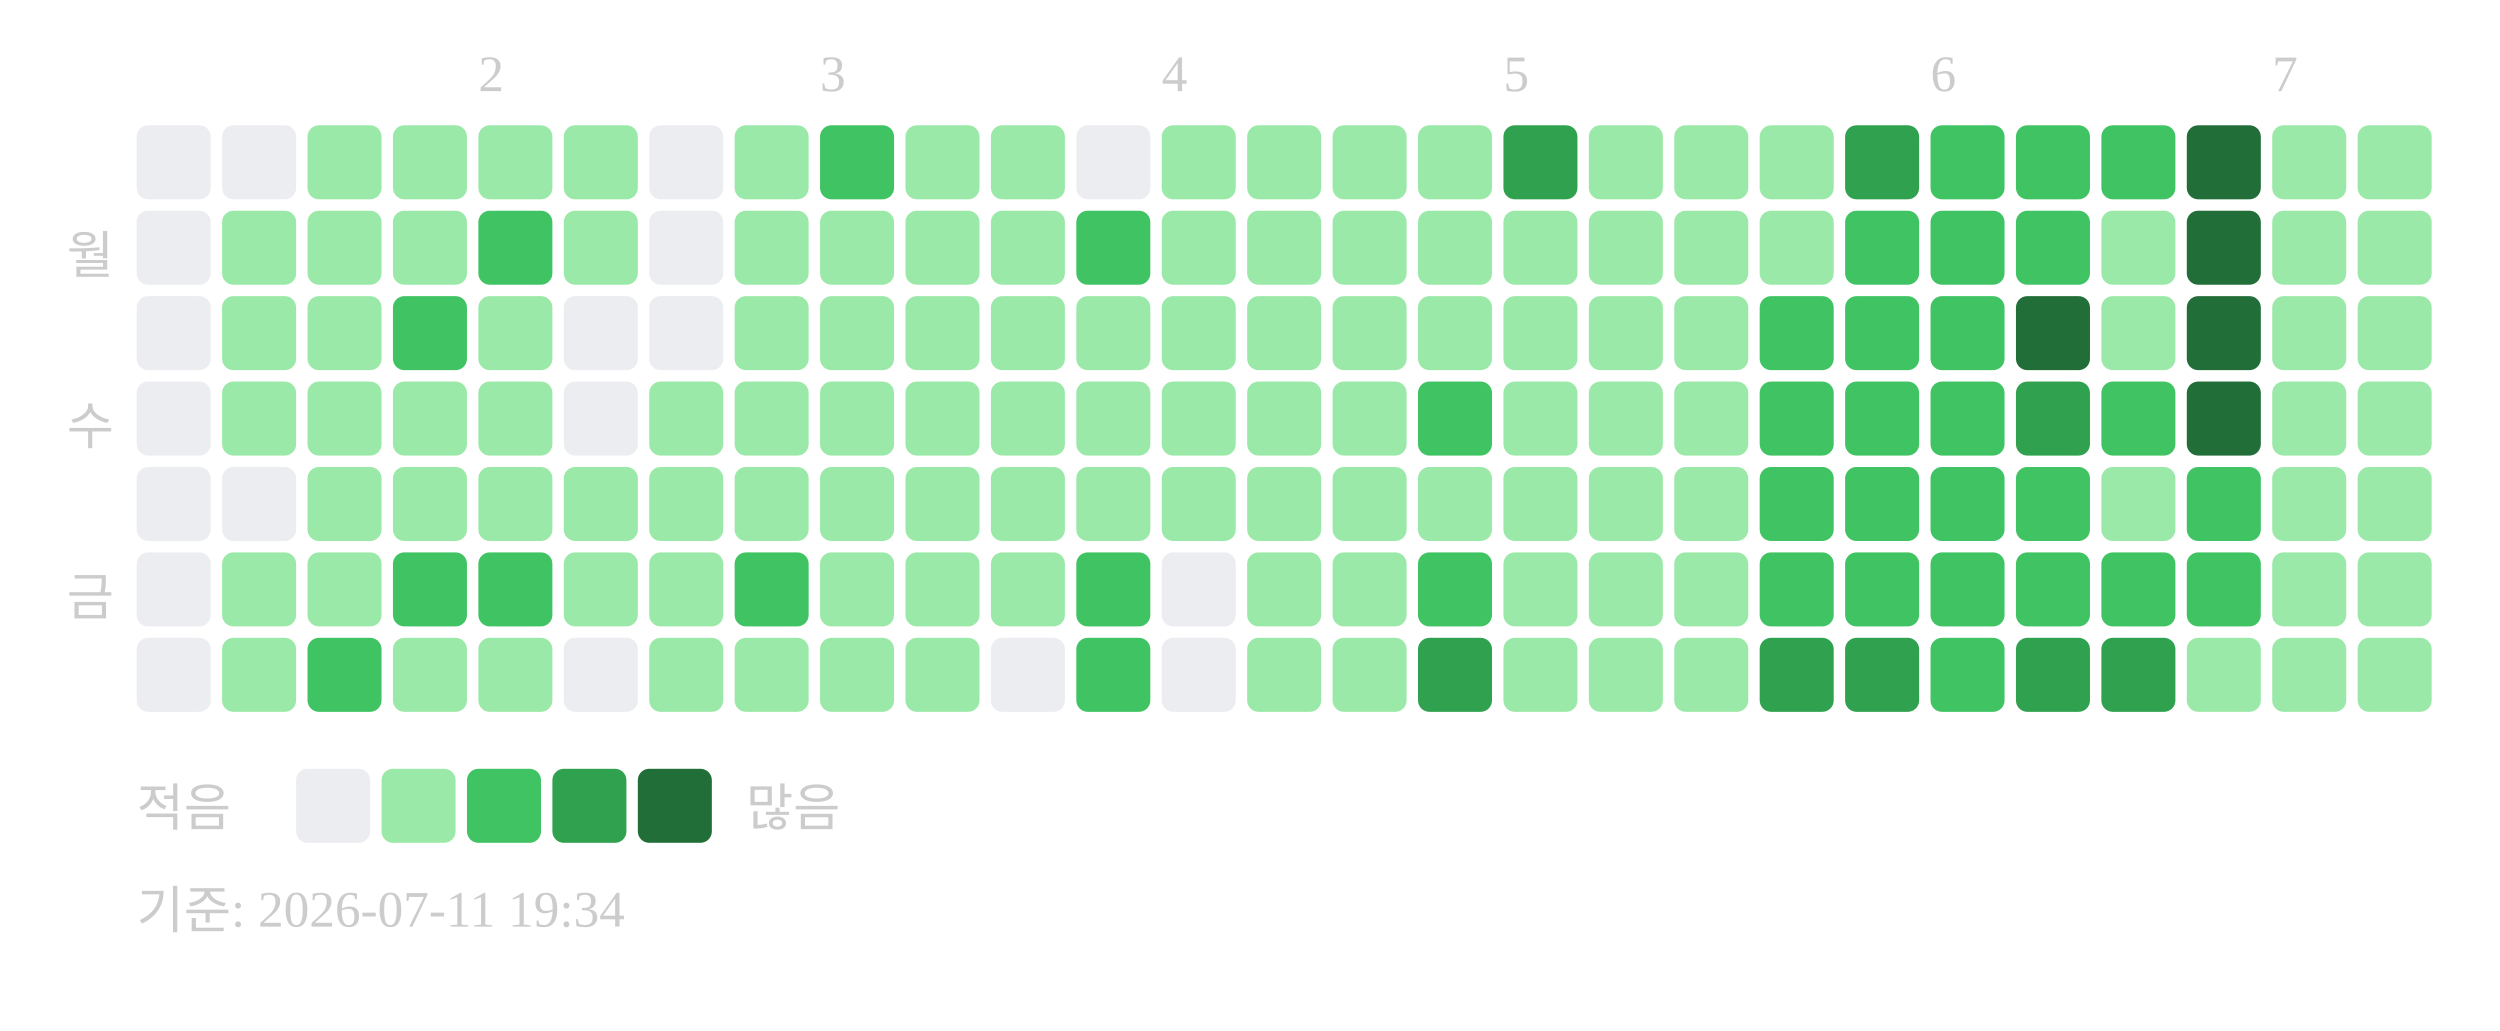
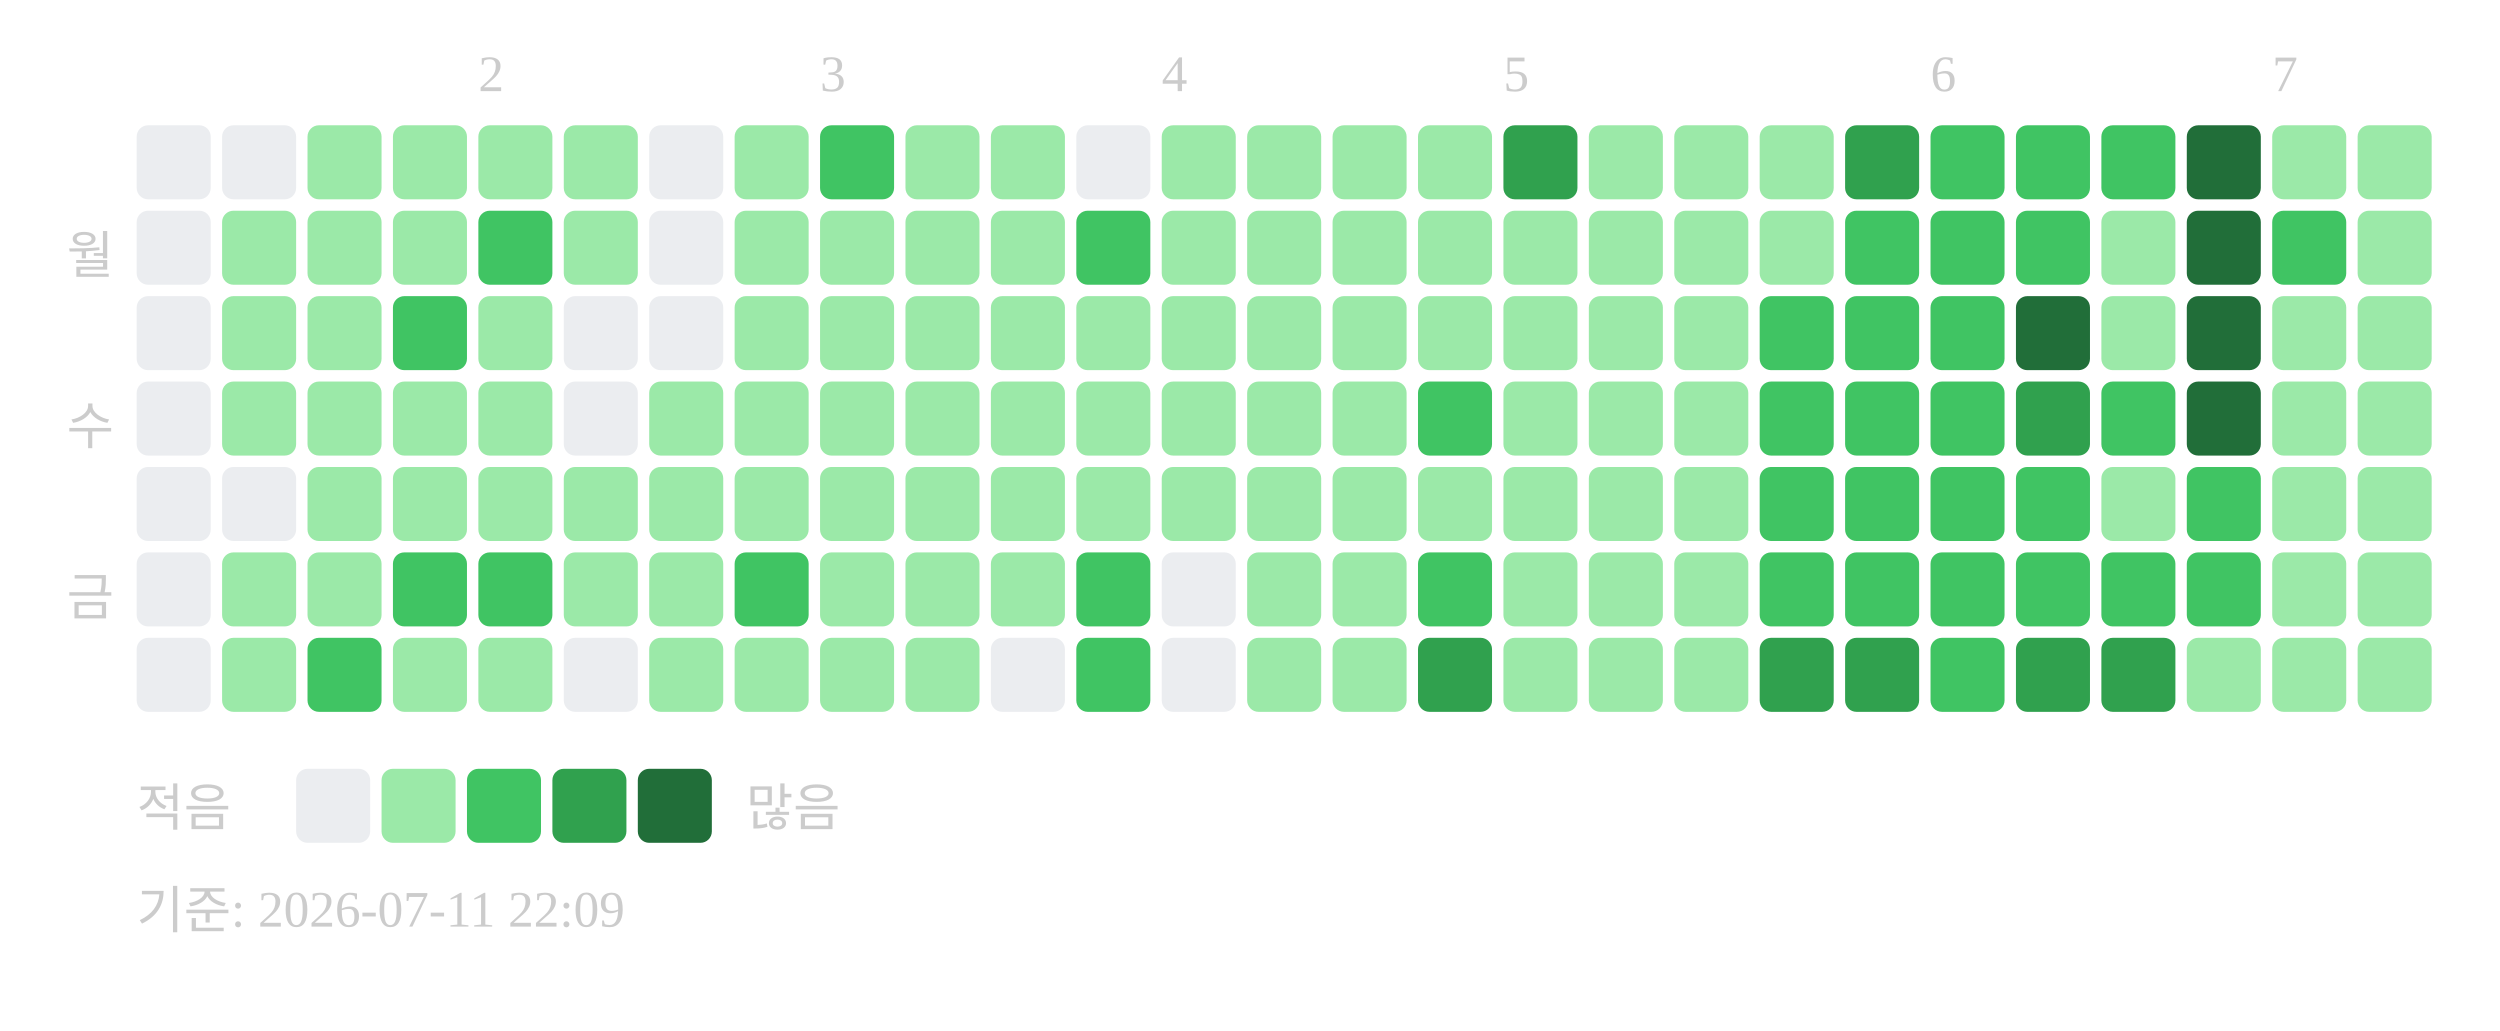
<svg xmlns="http://www.w3.org/2000/svg" width="439" height="181">
  <text x="84" y="16" font-size="9" fill="#cccccc">2</text>
  <text x="144" y="16" font-size="9" fill="#cccccc">3</text>
  <text x="204" y="16" font-size="9" fill="#cccccc">4</text>
  <text x="264" y="16" font-size="9" fill="#cccccc">5</text>
  <text x="339" y="16" font-size="9" fill="#cccccc">6</text>
  <text x="399" y="16" font-size="9" fill="#cccccc">7</text>
  <text x="20" y="48" text-anchor="end" font-size="9" fill="#cccccc">월</text>
  <text x="20" y="78" text-anchor="end" font-size="9" fill="#cccccc">수</text>
  <text x="20" y="108" text-anchor="end" font-size="9" fill="#cccccc">금</text>
  <rect x="24" y="22" width="13" height="13" rx="2" fill="#ebedf0" />
  <rect x="24" y="37" width="13" height="13" rx="2" fill="#ebedf0" />
  <rect x="24" y="52" width="13" height="13" rx="2" fill="#ebedf0" />
  <rect x="24" y="67" width="13" height="13" rx="2" fill="#ebedf0" />
  <rect x="24" y="82" width="13" height="13" rx="2" fill="#ebedf0" />
  <rect x="24" y="97" width="13" height="13" rx="2" fill="#ebedf0" />
  <rect x="24" y="112" width="13" height="13" rx="2" fill="#ebedf0" />
  <rect x="39" y="22" width="13" height="13" rx="2" fill="#ebedf0" />
  <rect x="39" y="37" width="13" height="13" rx="2" fill="#9be9a8" />
  <rect x="39" y="52" width="13" height="13" rx="2" fill="#9be9a8" />
  <rect x="39" y="67" width="13" height="13" rx="2" fill="#9be9a8" />
  <rect x="39" y="82" width="13" height="13" rx="2" fill="#ebedf0" />
  <rect x="39" y="97" width="13" height="13" rx="2" fill="#9be9a8" />
  <rect x="39" y="112" width="13" height="13" rx="2" fill="#9be9a8" />
  <rect x="54" y="22" width="13" height="13" rx="2" fill="#9be9a8" />
  <rect x="54" y="37" width="13" height="13" rx="2" fill="#9be9a8" />
  <rect x="54" y="52" width="13" height="13" rx="2" fill="#9be9a8" />
  <rect x="54" y="67" width="13" height="13" rx="2" fill="#9be9a8" />
  <rect x="54" y="82" width="13" height="13" rx="2" fill="#9be9a8" />
  <rect x="54" y="97" width="13" height="13" rx="2" fill="#9be9a8" />
  <rect x="54" y="112" width="13" height="13" rx="2" fill="#40c463" />
  <rect x="69" y="22" width="13" height="13" rx="2" fill="#9be9a8" />
  <rect x="69" y="37" width="13" height="13" rx="2" fill="#9be9a8" />
  <rect x="69" y="52" width="13" height="13" rx="2" fill="#40c463" />
  <rect x="69" y="67" width="13" height="13" rx="2" fill="#9be9a8" />
  <rect x="69" y="82" width="13" height="13" rx="2" fill="#9be9a8" />
  <rect x="69" y="97" width="13" height="13" rx="2" fill="#40c463" />
  <rect x="69" y="112" width="13" height="13" rx="2" fill="#9be9a8" />
  <rect x="84" y="22" width="13" height="13" rx="2" fill="#9be9a8" />
  <rect x="84" y="37" width="13" height="13" rx="2" fill="#40c463" />
  <rect x="84" y="52" width="13" height="13" rx="2" fill="#9be9a8" />
  <rect x="84" y="67" width="13" height="13" rx="2" fill="#9be9a8" />
  <rect x="84" y="82" width="13" height="13" rx="2" fill="#9be9a8" />
  <rect x="84" y="97" width="13" height="13" rx="2" fill="#40c463" />
  <rect x="84" y="112" width="13" height="13" rx="2" fill="#9be9a8" />
  <rect x="99" y="22" width="13" height="13" rx="2" fill="#9be9a8" />
  <rect x="99" y="37" width="13" height="13" rx="2" fill="#9be9a8" />
  <rect x="99" y="52" width="13" height="13" rx="2" fill="#ebedf0" />
  <rect x="99" y="67" width="13" height="13" rx="2" fill="#ebedf0" />
  <rect x="99" y="82" width="13" height="13" rx="2" fill="#9be9a8" />
  <rect x="99" y="97" width="13" height="13" rx="2" fill="#9be9a8" />
  <rect x="99" y="112" width="13" height="13" rx="2" fill="#ebedf0" />
  <rect x="114" y="22" width="13" height="13" rx="2" fill="#ebedf0" />
  <rect x="114" y="37" width="13" height="13" rx="2" fill="#ebedf0" />
  <rect x="114" y="52" width="13" height="13" rx="2" fill="#ebedf0" />
  <rect x="114" y="67" width="13" height="13" rx="2" fill="#9be9a8" />
  <rect x="114" y="82" width="13" height="13" rx="2" fill="#9be9a8" />
  <rect x="114" y="97" width="13" height="13" rx="2" fill="#9be9a8" />
  <rect x="114" y="112" width="13" height="13" rx="2" fill="#9be9a8" />
  <rect x="129" y="22" width="13" height="13" rx="2" fill="#9be9a8" />
  <rect x="129" y="37" width="13" height="13" rx="2" fill="#9be9a8" />
  <rect x="129" y="52" width="13" height="13" rx="2" fill="#9be9a8" />
  <rect x="129" y="67" width="13" height="13" rx="2" fill="#9be9a8" />
  <rect x="129" y="82" width="13" height="13" rx="2" fill="#9be9a8" />
  <rect x="129" y="97" width="13" height="13" rx="2" fill="#40c463" />
  <rect x="129" y="112" width="13" height="13" rx="2" fill="#9be9a8" />
  <rect x="144" y="22" width="13" height="13" rx="2" fill="#40c463" />
  <rect x="144" y="37" width="13" height="13" rx="2" fill="#9be9a8" />
  <rect x="144" y="52" width="13" height="13" rx="2" fill="#9be9a8" />
  <rect x="144" y="67" width="13" height="13" rx="2" fill="#9be9a8" />
  <rect x="144" y="82" width="13" height="13" rx="2" fill="#9be9a8" />
  <rect x="144" y="97" width="13" height="13" rx="2" fill="#9be9a8" />
  <rect x="144" y="112" width="13" height="13" rx="2" fill="#9be9a8" />
  <rect x="159" y="22" width="13" height="13" rx="2" fill="#9be9a8" />
  <rect x="159" y="37" width="13" height="13" rx="2" fill="#9be9a8" />
  <rect x="159" y="52" width="13" height="13" rx="2" fill="#9be9a8" />
  <rect x="159" y="67" width="13" height="13" rx="2" fill="#9be9a8" />
  <rect x="159" y="82" width="13" height="13" rx="2" fill="#9be9a8" />
  <rect x="159" y="97" width="13" height="13" rx="2" fill="#9be9a8" />
  <rect x="159" y="112" width="13" height="13" rx="2" fill="#9be9a8" />
  <rect x="174" y="22" width="13" height="13" rx="2" fill="#9be9a8" />
  <rect x="174" y="37" width="13" height="13" rx="2" fill="#9be9a8" />
  <rect x="174" y="52" width="13" height="13" rx="2" fill="#9be9a8" />
  <rect x="174" y="67" width="13" height="13" rx="2" fill="#9be9a8" />
  <rect x="174" y="82" width="13" height="13" rx="2" fill="#9be9a8" />
  <rect x="174" y="97" width="13" height="13" rx="2" fill="#9be9a8" />
  <rect x="174" y="112" width="13" height="13" rx="2" fill="#ebedf0" />
  <rect x="189" y="22" width="13" height="13" rx="2" fill="#ebedf0" />
  <rect x="189" y="37" width="13" height="13" rx="2" fill="#40c463" />
  <rect x="189" y="52" width="13" height="13" rx="2" fill="#9be9a8" />
  <rect x="189" y="67" width="13" height="13" rx="2" fill="#9be9a8" />
  <rect x="189" y="82" width="13" height="13" rx="2" fill="#9be9a8" />
  <rect x="189" y="97" width="13" height="13" rx="2" fill="#40c463" />
  <rect x="189" y="112" width="13" height="13" rx="2" fill="#40c463" />
  <rect x="204" y="22" width="13" height="13" rx="2" fill="#9be9a8" />
  <rect x="204" y="37" width="13" height="13" rx="2" fill="#9be9a8" />
  <rect x="204" y="52" width="13" height="13" rx="2" fill="#9be9a8" />
  <rect x="204" y="67" width="13" height="13" rx="2" fill="#9be9a8" />
  <rect x="204" y="82" width="13" height="13" rx="2" fill="#9be9a8" />
  <rect x="204" y="97" width="13" height="13" rx="2" fill="#ebedf0" />
  <rect x="204" y="112" width="13" height="13" rx="2" fill="#ebedf0" />
  <rect x="219" y="22" width="13" height="13" rx="2" fill="#9be9a8" />
  <rect x="219" y="37" width="13" height="13" rx="2" fill="#9be9a8" />
  <rect x="219" y="52" width="13" height="13" rx="2" fill="#9be9a8" />
  <rect x="219" y="67" width="13" height="13" rx="2" fill="#9be9a8" />
  <rect x="219" y="82" width="13" height="13" rx="2" fill="#9be9a8" />
  <rect x="219" y="97" width="13" height="13" rx="2" fill="#9be9a8" />
  <rect x="219" y="112" width="13" height="13" rx="2" fill="#9be9a8" />
  <rect x="234" y="22" width="13" height="13" rx="2" fill="#9be9a8" />
  <rect x="234" y="37" width="13" height="13" rx="2" fill="#9be9a8" />
  <rect x="234" y="52" width="13" height="13" rx="2" fill="#9be9a8" />
  <rect x="234" y="67" width="13" height="13" rx="2" fill="#9be9a8" />
  <rect x="234" y="82" width="13" height="13" rx="2" fill="#9be9a8" />
  <rect x="234" y="97" width="13" height="13" rx="2" fill="#9be9a8" />
  <rect x="234" y="112" width="13" height="13" rx="2" fill="#9be9a8" />
  <rect x="249" y="22" width="13" height="13" rx="2" fill="#9be9a8" />
  <rect x="249" y="37" width="13" height="13" rx="2" fill="#9be9a8" />
  <rect x="249" y="52" width="13" height="13" rx="2" fill="#9be9a8" />
  <rect x="249" y="67" width="13" height="13" rx="2" fill="#40c463" />
  <rect x="249" y="82" width="13" height="13" rx="2" fill="#9be9a8" />
  <rect x="249" y="97" width="13" height="13" rx="2" fill="#40c463" />
  <rect x="249" y="112" width="13" height="13" rx="2" fill="#30a14e" />
  <rect x="264" y="22" width="13" height="13" rx="2" fill="#30a14e" />
  <rect x="264" y="37" width="13" height="13" rx="2" fill="#9be9a8" />
  <rect x="264" y="52" width="13" height="13" rx="2" fill="#9be9a8" />
  <rect x="264" y="67" width="13" height="13" rx="2" fill="#9be9a8" />
  <rect x="264" y="82" width="13" height="13" rx="2" fill="#9be9a8" />
  <rect x="264" y="97" width="13" height="13" rx="2" fill="#9be9a8" />
  <rect x="264" y="112" width="13" height="13" rx="2" fill="#9be9a8" />
  <rect x="279" y="22" width="13" height="13" rx="2" fill="#9be9a8" />
  <rect x="279" y="37" width="13" height="13" rx="2" fill="#9be9a8" />
  <rect x="279" y="52" width="13" height="13" rx="2" fill="#9be9a8" />
  <rect x="279" y="67" width="13" height="13" rx="2" fill="#9be9a8" />
  <rect x="279" y="82" width="13" height="13" rx="2" fill="#9be9a8" />
  <rect x="279" y="97" width="13" height="13" rx="2" fill="#9be9a8" />
  <rect x="279" y="112" width="13" height="13" rx="2" fill="#9be9a8" />
  <rect x="294" y="22" width="13" height="13" rx="2" fill="#9be9a8" />
  <rect x="294" y="37" width="13" height="13" rx="2" fill="#9be9a8" />
  <rect x="294" y="52" width="13" height="13" rx="2" fill="#9be9a8" />
  <rect x="294" y="67" width="13" height="13" rx="2" fill="#9be9a8" />
  <rect x="294" y="82" width="13" height="13" rx="2" fill="#9be9a8" />
  <rect x="294" y="97" width="13" height="13" rx="2" fill="#9be9a8" />
  <rect x="294" y="112" width="13" height="13" rx="2" fill="#9be9a8" />
  <rect x="309" y="22" width="13" height="13" rx="2" fill="#9be9a8" />
  <rect x="309" y="37" width="13" height="13" rx="2" fill="#9be9a8" />
  <rect x="309" y="52" width="13" height="13" rx="2" fill="#40c463" />
  <rect x="309" y="67" width="13" height="13" rx="2" fill="#40c463" />
  <rect x="309" y="82" width="13" height="13" rx="2" fill="#40c463" />
  <rect x="309" y="97" width="13" height="13" rx="2" fill="#40c463" />
  <rect x="309" y="112" width="13" height="13" rx="2" fill="#30a14e" />
  <rect x="324" y="22" width="13" height="13" rx="2" fill="#30a14e" />
  <rect x="324" y="37" width="13" height="13" rx="2" fill="#40c463" />
  <rect x="324" y="52" width="13" height="13" rx="2" fill="#40c463" />
  <rect x="324" y="67" width="13" height="13" rx="2" fill="#40c463" />
  <rect x="324" y="82" width="13" height="13" rx="2" fill="#40c463" />
  <rect x="324" y="97" width="13" height="13" rx="2" fill="#40c463" />
  <rect x="324" y="112" width="13" height="13" rx="2" fill="#30a14e" />
  <rect x="339" y="22" width="13" height="13" rx="2" fill="#40c463" />
  <rect x="339" y="37" width="13" height="13" rx="2" fill="#40c463" />
  <rect x="339" y="52" width="13" height="13" rx="2" fill="#40c463" />
  <rect x="339" y="67" width="13" height="13" rx="2" fill="#40c463" />
  <rect x="339" y="82" width="13" height="13" rx="2" fill="#40c463" />
  <rect x="339" y="97" width="13" height="13" rx="2" fill="#40c463" />
  <rect x="339" y="112" width="13" height="13" rx="2" fill="#40c463" />
  <rect x="354" y="22" width="13" height="13" rx="2" fill="#40c463" />
  <rect x="354" y="37" width="13" height="13" rx="2" fill="#40c463" />
  <rect x="354" y="52" width="13" height="13" rx="2" fill="#216e39" />
  <rect x="354" y="67" width="13" height="13" rx="2" fill="#30a14e" />
  <rect x="354" y="82" width="13" height="13" rx="2" fill="#40c463" />
  <rect x="354" y="97" width="13" height="13" rx="2" fill="#40c463" />
  <rect x="354" y="112" width="13" height="13" rx="2" fill="#30a14e" />
  <rect x="369" y="22" width="13" height="13" rx="2" fill="#40c463" />
  <rect x="369" y="37" width="13" height="13" rx="2" fill="#9be9a8" />
  <rect x="369" y="52" width="13" height="13" rx="2" fill="#9be9a8" />
  <rect x="369" y="67" width="13" height="13" rx="2" fill="#40c463" />
  <rect x="369" y="82" width="13" height="13" rx="2" fill="#9be9a8" />
  <rect x="369" y="97" width="13" height="13" rx="2" fill="#40c463" />
  <rect x="369" y="112" width="13" height="13" rx="2" fill="#30a14e" />
  <rect x="384" y="22" width="13" height="13" rx="2" fill="#216e39" />
  <rect x="384" y="37" width="13" height="13" rx="2" fill="#216e39" />
  <rect x="384" y="52" width="13" height="13" rx="2" fill="#216e39" />
  <rect x="384" y="67" width="13" height="13" rx="2" fill="#216e39" />
  <rect x="384" y="82" width="13" height="13" rx="2" fill="#40c463" />
  <rect x="384" y="97" width="13" height="13" rx="2" fill="#40c463" />
  <rect x="384" y="112" width="13" height="13" rx="2" fill="#9be9a8" />
  <rect x="399" y="22" width="13" height="13" rx="2" fill="#9be9a8" />
-   <rect x="399" y="37" width="13" height="13" rx="2" fill="#9be9a8" />
+   <rect x="399" y="37" width="13" height="13" rx="2" fill="#40c463" />
  <rect x="399" y="52" width="13" height="13" rx="2" fill="#9be9a8" />
  <rect x="399" y="67" width="13" height="13" rx="2" fill="#9be9a8" />
  <rect x="399" y="82" width="13" height="13" rx="2" fill="#9be9a8" />
  <rect x="399" y="97" width="13" height="13" rx="2" fill="#9be9a8" />
  <rect x="399" y="112" width="13" height="13" rx="2" fill="#9be9a8" />
  <rect x="414" y="22" width="13" height="13" rx="2" fill="#9be9a8" />
  <rect x="414" y="37" width="13" height="13" rx="2" fill="#9be9a8" />
  <rect x="414" y="52" width="13" height="13" rx="2" fill="#9be9a8" />
  <rect x="414" y="67" width="13" height="13" rx="2" fill="#9be9a8" />
  <rect x="414" y="82" width="13" height="13" rx="2" fill="#9be9a8" />
  <rect x="414" y="97" width="13" height="13" rx="2" fill="#9be9a8" />
  <rect x="414" y="112" width="13" height="13" rx="2" fill="#9be9a8" />
  <text x="24" y="145" font-size="9" fill="#cccccc">적음</text>
  <rect x="52" y="135" width="13" height="13" rx="2" fill="#ebedf0" />
  <rect x="67" y="135" width="13" height="13" rx="2" fill="#9be9a8" />
  <rect x="82" y="135" width="13" height="13" rx="2" fill="#40c463" />
  <rect x="97" y="135" width="13" height="13" rx="2" fill="#30a14e" />
  <rect x="112" y="135" width="13" height="13" rx="2" fill="#216e39" />
  <text x="131" y="145" font-size="9" fill="#cccccc">많음</text>
-   <text x="24" y="163" font-size="9" fill="#cccccc">기준: 2026-07-11 19:34</text>
+   <text x="24" y="163" font-size="9" fill="#cccccc">기준: 2026-07-11 22:09</text>
</svg>
